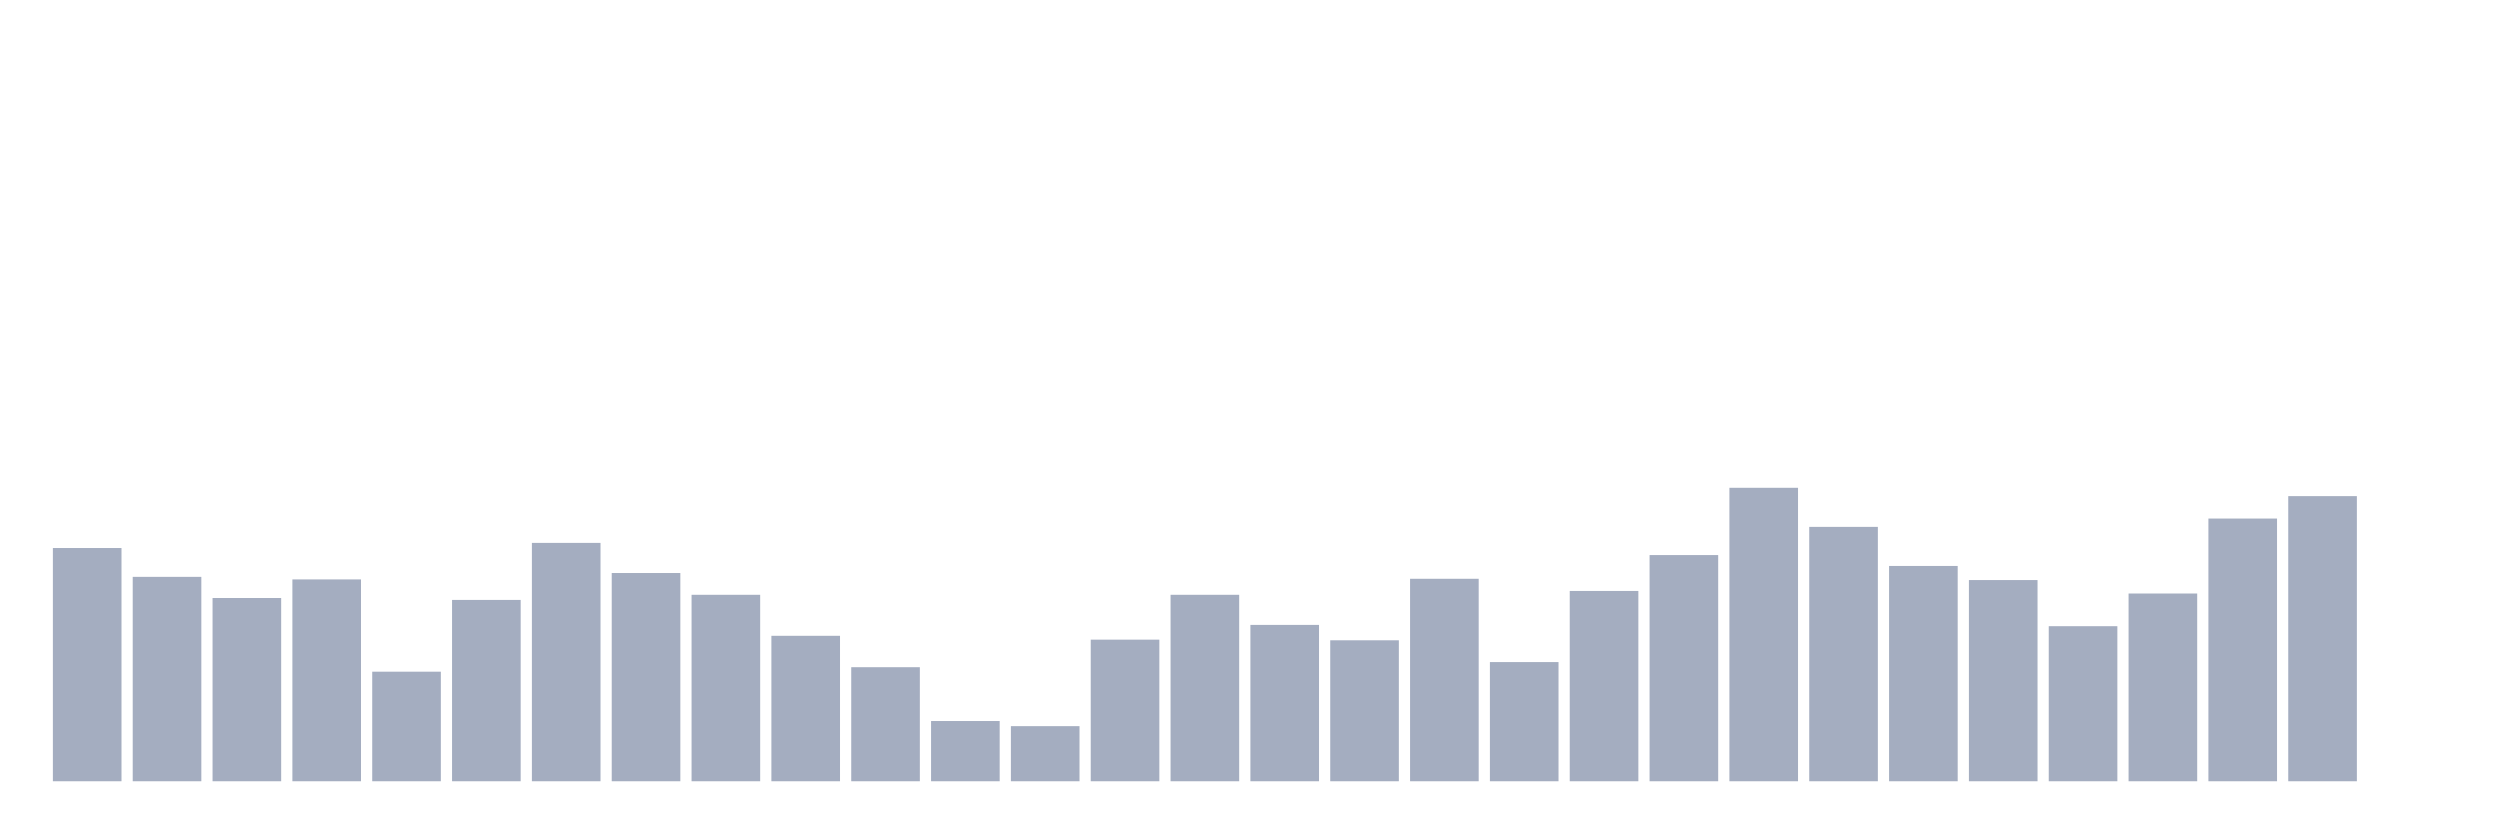
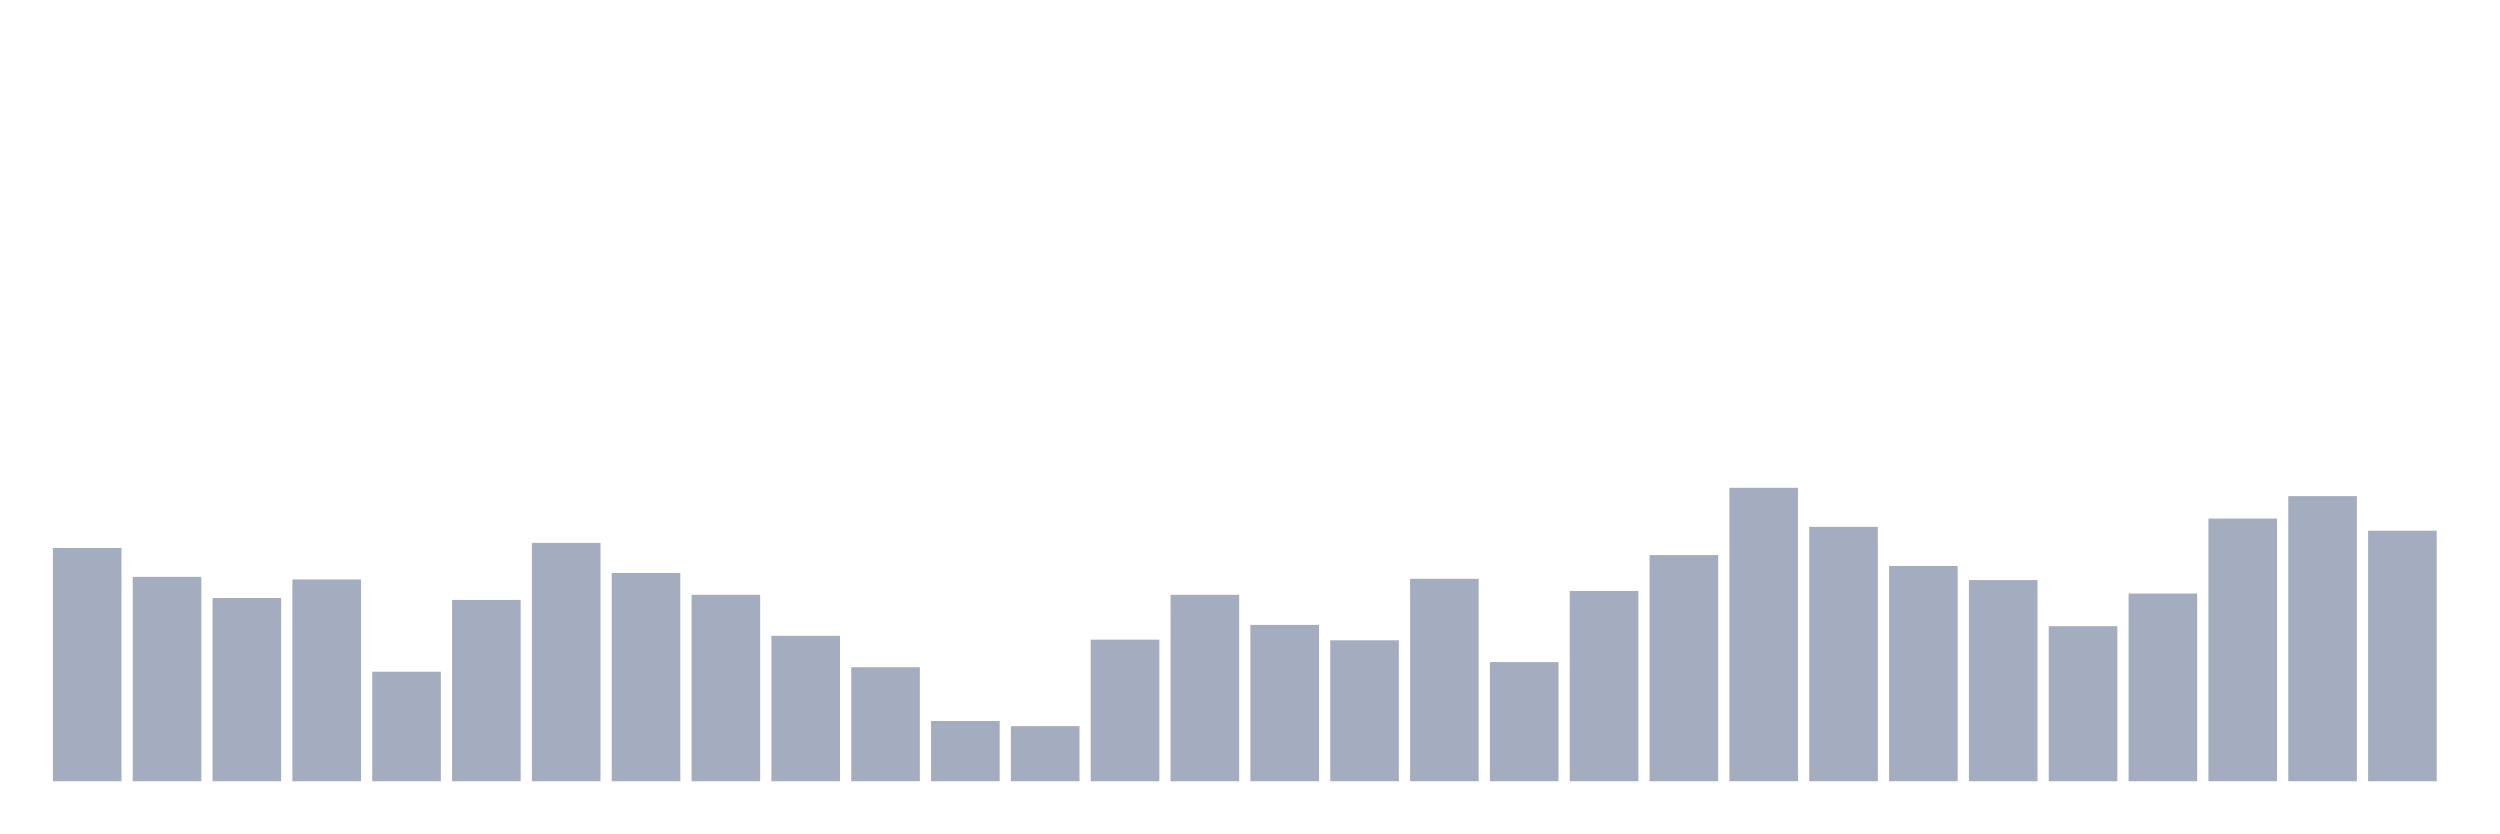
<svg xmlns="http://www.w3.org/2000/svg" viewBox="0 0 480 160">
  <g transform="translate(10,10)">
    <rect class="bar" x="0.153" width="13.175" y="95.22" height="44.78" fill="rgb(164,173,192)" />
    <rect class="bar" x="15.482" width="13.175" y="100.756" height="39.244" fill="rgb(164,173,192)" />
    <rect class="bar" x="30.81" width="13.175" y="104.815" height="35.185" fill="rgb(164,173,192)" />
    <rect class="bar" x="46.138" width="13.175" y="101.248" height="38.752" fill="rgb(164,173,192)" />
    <rect class="bar" x="61.466" width="13.175" y="118.963" height="21.037" fill="rgb(164,173,192)" />
    <rect class="bar" x="76.794" width="13.175" y="105.185" height="34.815" fill="rgb(164,173,192)" />
    <rect class="bar" x="92.123" width="13.175" y="94.236" height="45.764" fill="rgb(164,173,192)" />
    <rect class="bar" x="107.451" width="13.175" y="100.018" height="39.982" fill="rgb(164,173,192)" />
    <rect class="bar" x="122.779" width="13.175" y="104.2" height="35.8" fill="rgb(164,173,192)" />
    <rect class="bar" x="138.107" width="13.175" y="112.074" height="27.926" fill="rgb(164,173,192)" />
    <rect class="bar" x="153.436" width="13.175" y="118.102" height="21.898" fill="rgb(164,173,192)" />
    <rect class="bar" x="168.764" width="13.175" y="128.436" height="11.564" fill="rgb(164,173,192)" />
    <rect class="bar" x="184.092" width="13.175" y="129.42" height="10.58" fill="rgb(164,173,192)" />
    <rect class="bar" x="199.42" width="13.175" y="112.812" height="27.188" fill="rgb(164,173,192)" />
    <rect class="bar" x="214.748" width="13.175" y="104.2" height="35.8" fill="rgb(164,173,192)" />
    <rect class="bar" x="230.077" width="13.175" y="109.982" height="30.018" fill="rgb(164,173,192)" />
    <rect class="bar" x="245.405" width="13.175" y="112.935" height="27.065" fill="rgb(164,173,192)" />
    <rect class="bar" x="260.733" width="13.175" y="101.125" height="38.875" fill="rgb(164,173,192)" />
    <rect class="bar" x="276.061" width="13.175" y="117.118" height="22.882" fill="rgb(164,173,192)" />
    <rect class="bar" x="291.39" width="13.175" y="103.462" height="36.538" fill="rgb(164,173,192)" />
    <rect class="bar" x="306.718" width="13.175" y="96.573" height="43.427" fill="rgb(164,173,192)" />
    <rect class="bar" x="322.046" width="13.175" y="83.656" height="56.344" fill="rgb(164,173,192)" />
    <rect class="bar" x="337.374" width="13.175" y="91.16" height="48.84" fill="rgb(164,173,192)" />
    <rect class="bar" x="352.702" width="13.175" y="98.664" height="41.336" fill="rgb(164,173,192)" />
    <rect class="bar" x="368.031" width="13.175" y="101.371" height="38.629" fill="rgb(164,173,192)" />
    <rect class="bar" x="383.359" width="13.175" y="110.228" height="29.772" fill="rgb(164,173,192)" />
    <rect class="bar" x="398.687" width="13.175" y="103.954" height="36.046" fill="rgb(164,173,192)" />
    <rect class="bar" x="414.015" width="13.175" y="89.561" height="50.439" fill="rgb(164,173,192)" />
    <rect class="bar" x="429.344" width="13.175" y="85.255" height="54.745" fill="rgb(164,173,192)" />
-     <rect class="bar" x="444.672" width="13.175" y="140" height="0" fill="rgb(164,173,192)" />
+     <rect class="bar" x="444.672" width="13.175" y="91.898" height="48.102" fill="rgb(164,173,192)" />
  </g>
</svg>
